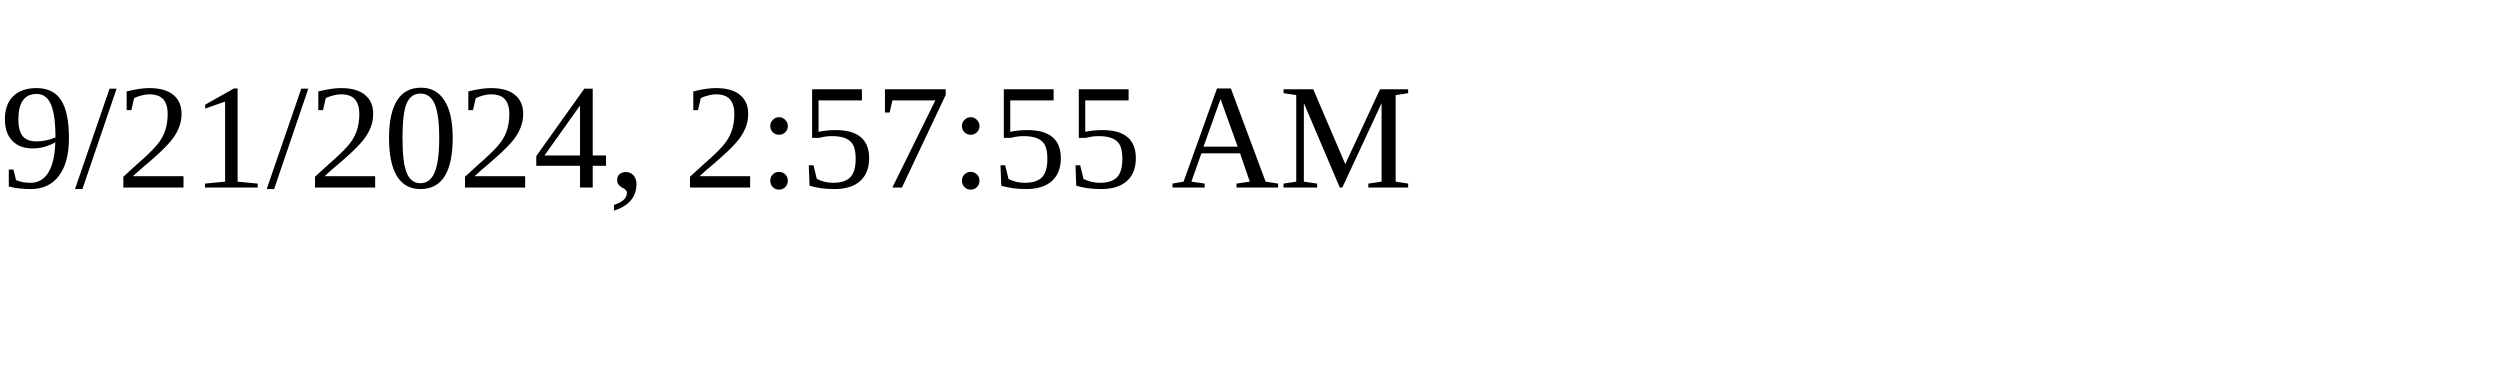
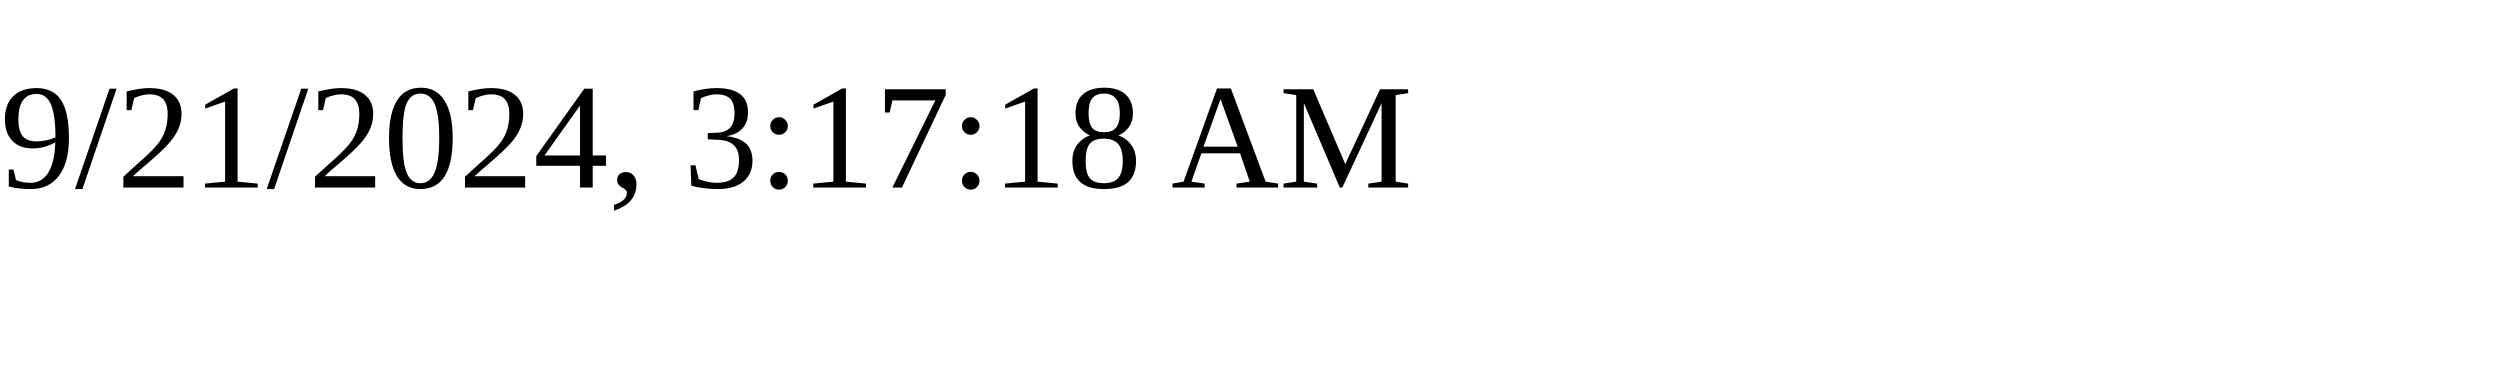
<svg xmlns="http://www.w3.org/2000/svg" height="30" width="200">
-   <text x="0" y="15">9/21/2024, 2:57:55 AM</text>
+   <text x="0" y="15">9/21/2024, 3:17:18 AM</text>
</svg>
